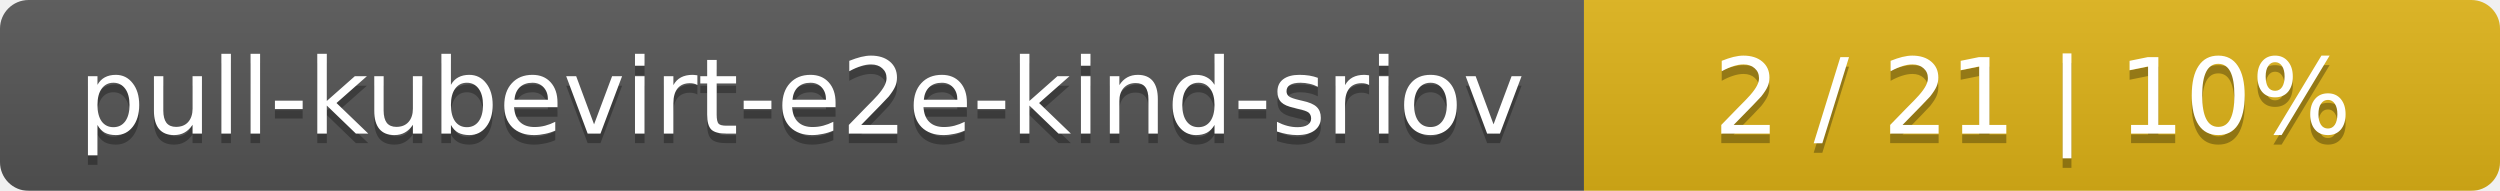
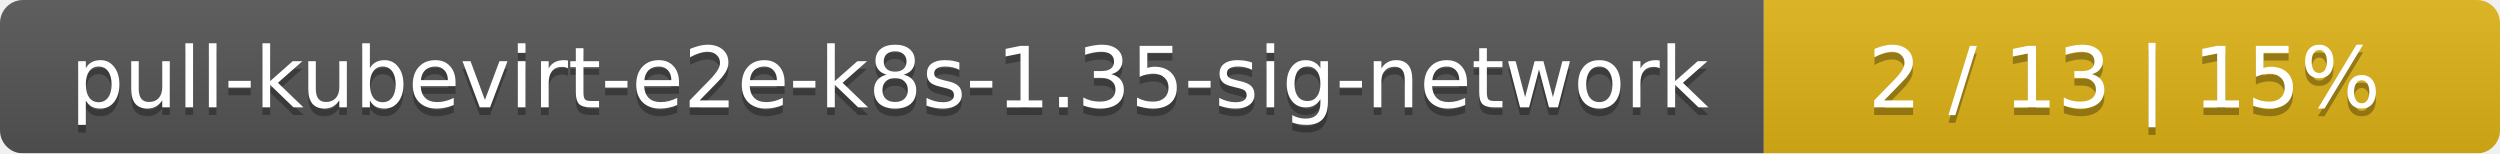
- <svg xmlns="http://www.w3.org/2000/svg" width="262" height="20">
+ <svg xmlns="http://www.w3.org/2000/svg" width="326" height="20">
  <linearGradient id="smooth" x2="0" y2="100%">
    <stop offset="0" stop-color="#bbb" stop-opacity=".1" />
    <stop offset="1" stop-opacity=".1" />
  </linearGradient>
  <mask id="round">
-     <rect width="262" height="20" rx="3" fill="#fff" />
+     <rect width="326" height="20" rx="3" fill="#fff" />
  </mask>
  <g mask="url(#round)">
-     <rect width="166" height="20" fill="#555" />
-     <rect x="166" width="96" height="20" fill="#dfb317" />
-     <rect width="262" height="20" fill="url(#smooth)" />
+     <rect width="230" height="20" fill="#555" />
+     <rect x="230" width="96" height="20" fill="#dfb317" />
+     <rect width="326" height="20" fill="url(#smooth)" />
  </g>
  <g fill="#fff" text-anchor="middle" font-family="DejaVu Sans,Verdana,Geneva,sans-serif" font-size="11">
-     <text x="84" y="15" fill="#010101" fill-opacity=".3">pull-kubevirt-e2e-kind-sriov</text>
-     <text x="84" y="14">pull-kubevirt-e2e-kind-sriov</text>
-     <text x="213" y="15" fill="#010101" fill-opacity=".3">2 / 21    |    10%</text>
-     <text x="213" y="14">2 / 21    |    10%</text>
+     <text x="116" y="15" fill="#010101" fill-opacity=".3">pull-kubevirt-e2e-k8s-1.35-sig-network</text>
+     <text x="116" y="14">pull-kubevirt-e2e-k8s-1.35-sig-network</text>
+     <text x="277" y="15" fill="#010101" fill-opacity=".3">2 / 13    |    15%</text>
+     <text x="277" y="14">2 / 13    |    15%</text>
  </g>
</svg>
